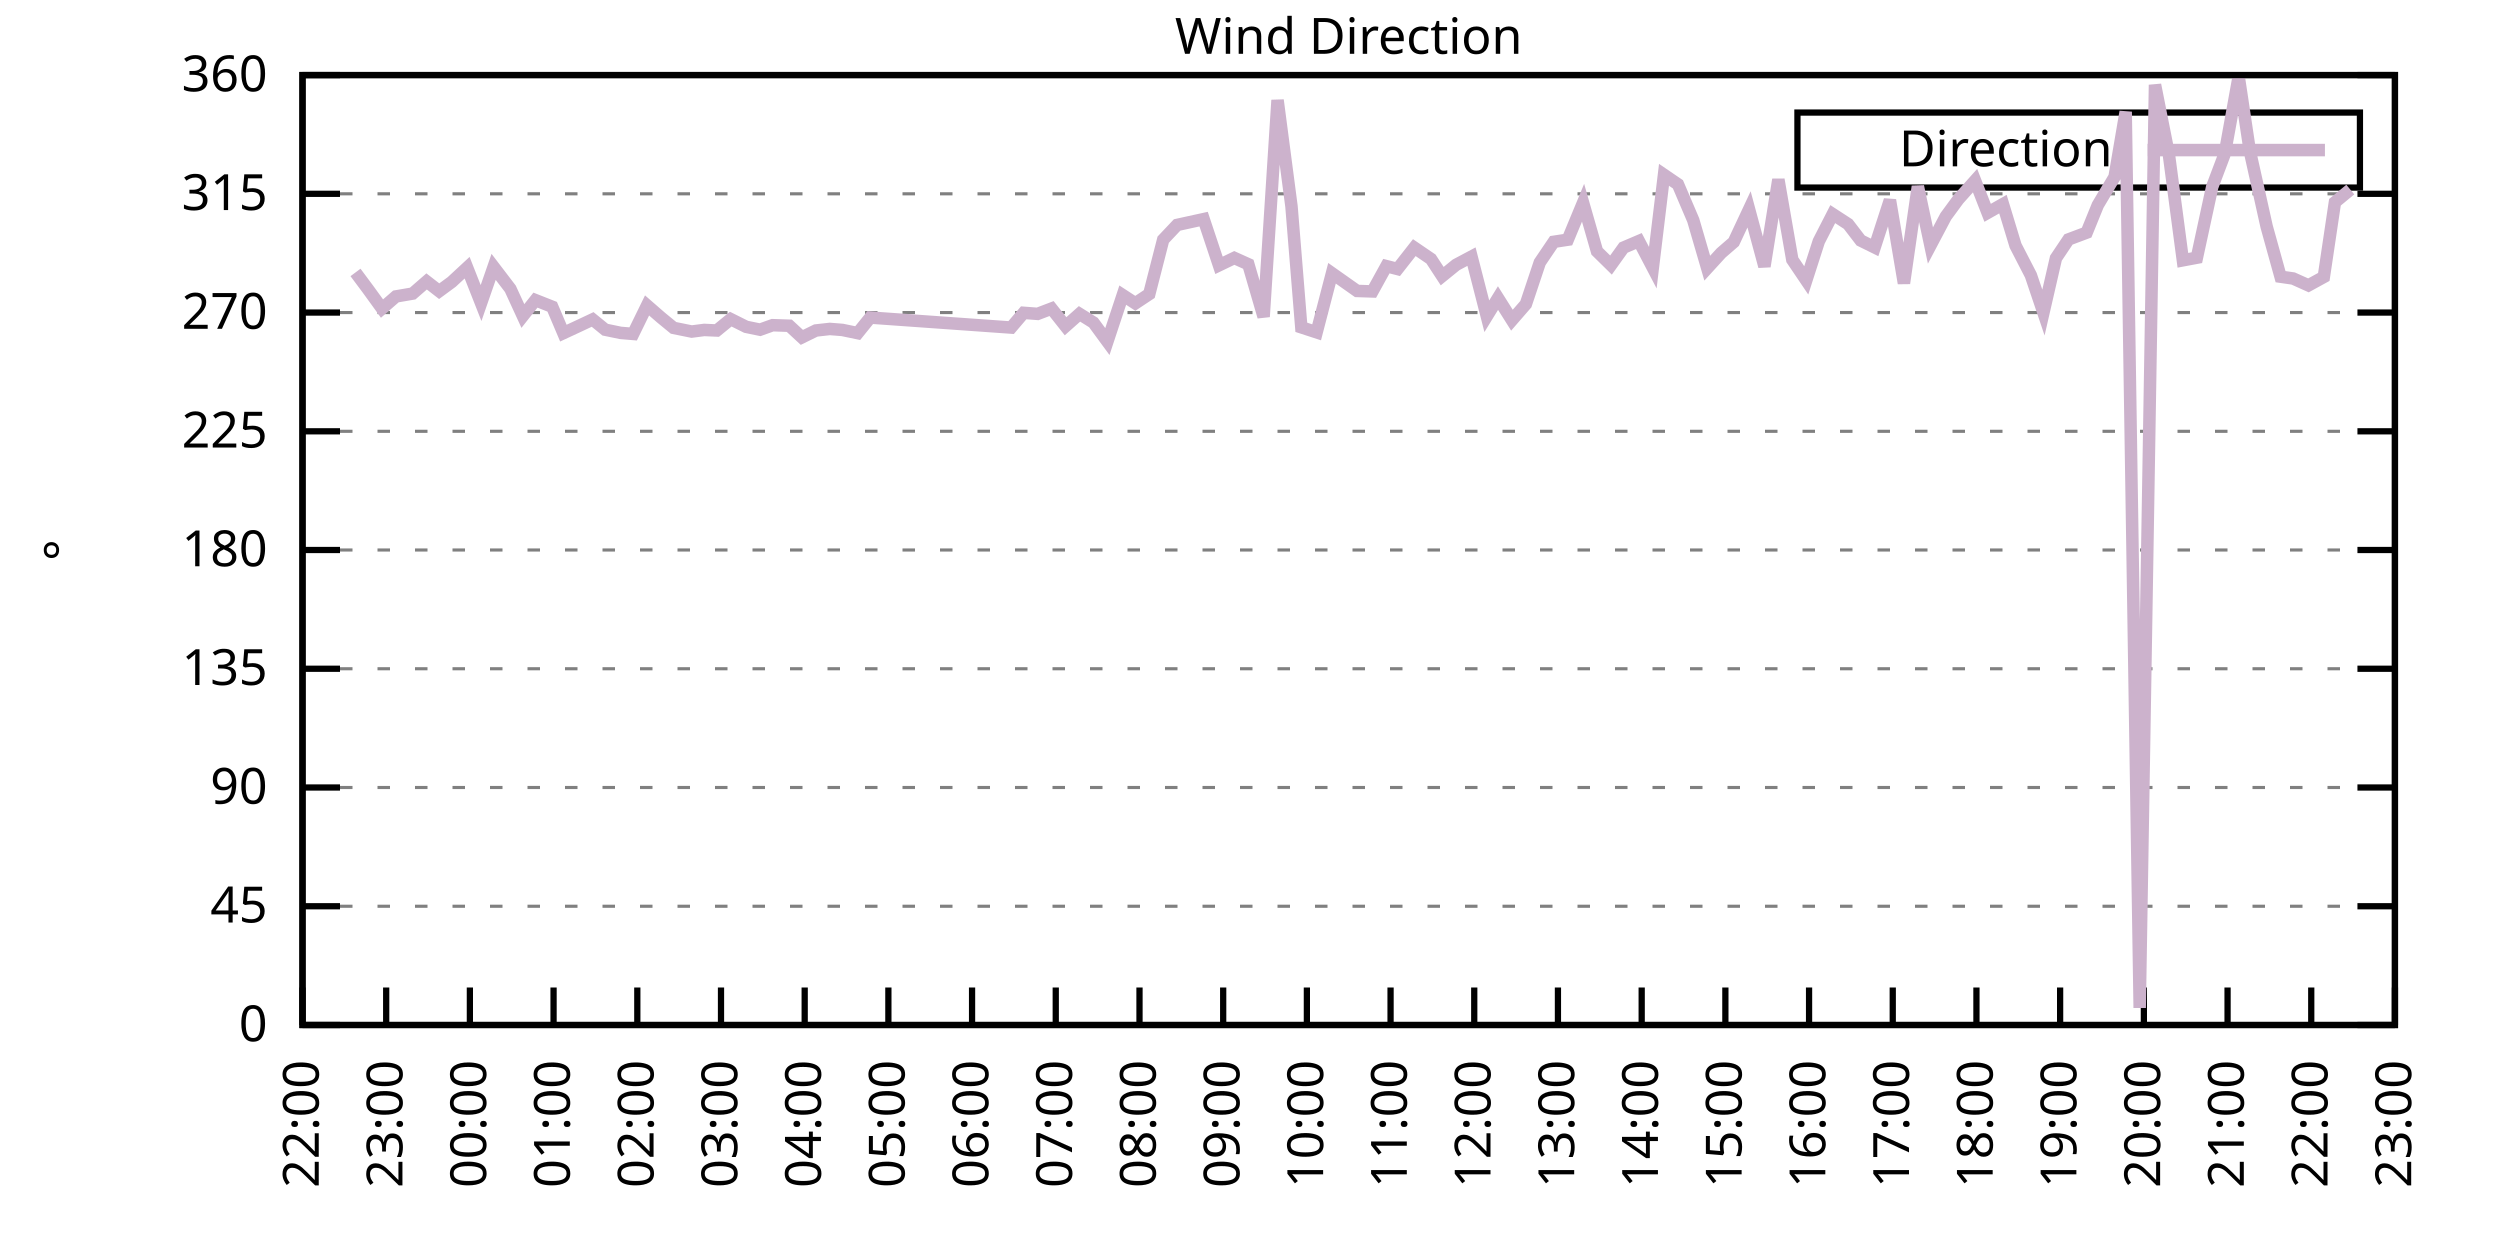
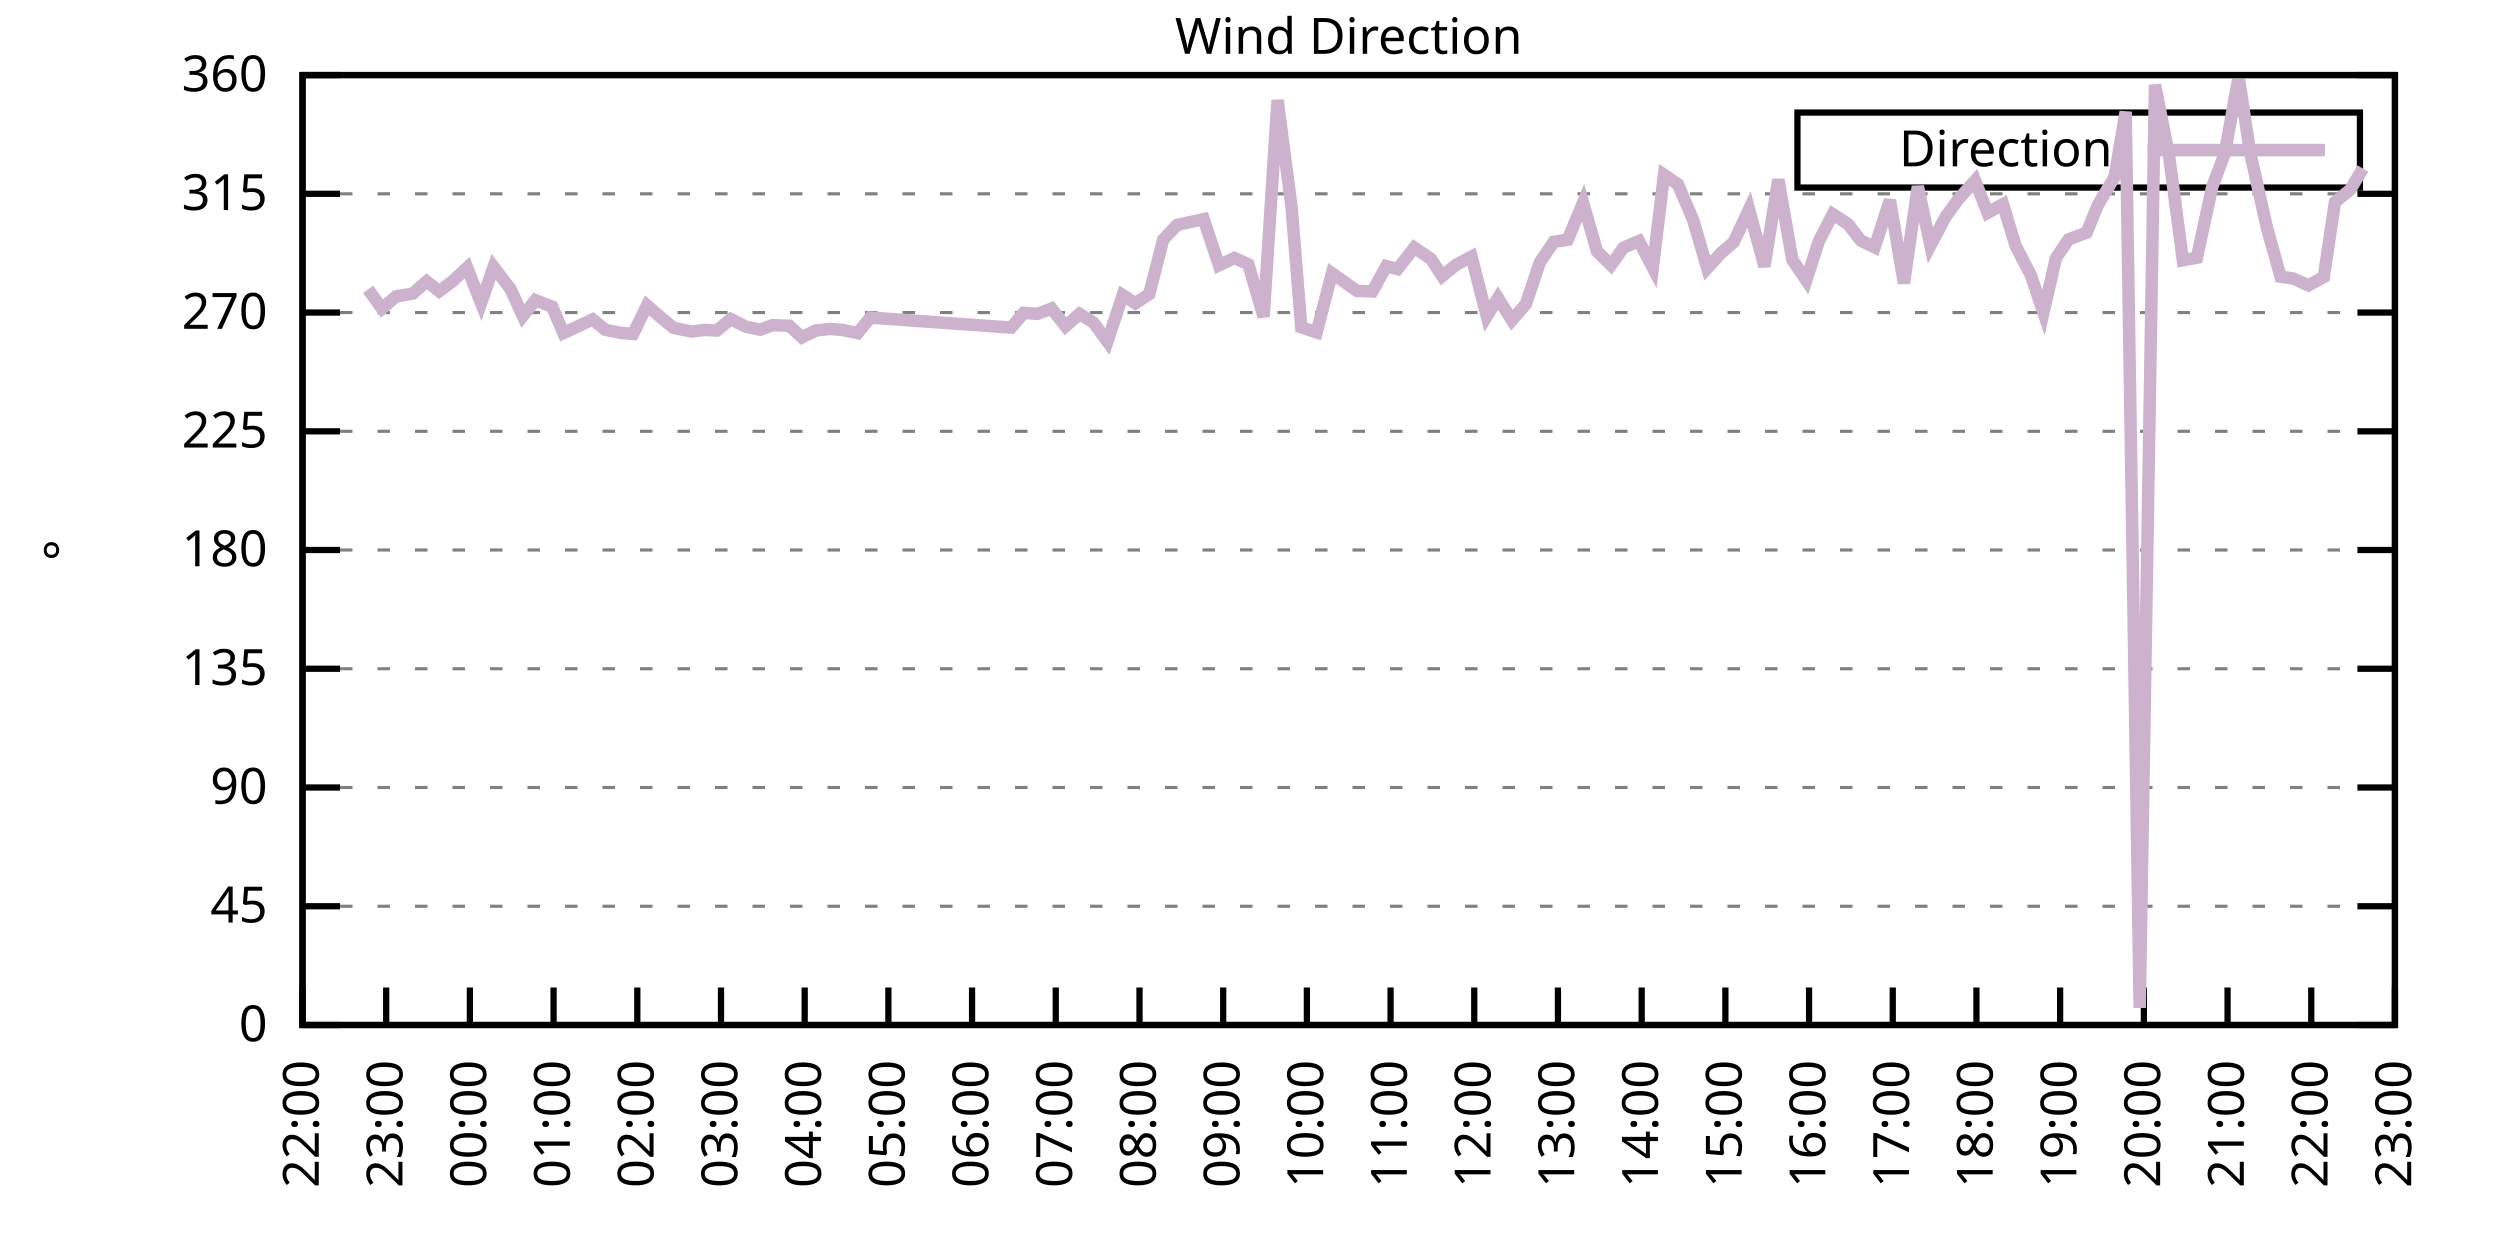
<svg xmlns="http://www.w3.org/2000/svg" xmlns:xlink="http://www.w3.org/1999/xlink" width="400" height="200" viewBox="0 0 400 200">
  <g id="gnuplot_canvas">
    <rect x="0" y="0" width="400" height="200" fill="none" />
    <defs>
      <circle id="gpDot" r="0.5" stroke-width="0.5" stroke="currentColor" />
      <path id="gpPt0" stroke-width="0.333" stroke="currentColor" d="M-1,0 h2 M0,-1 v2" />
      <path id="gpPt1" stroke-width="0.333" stroke="currentColor" d="M-1,-1 L1,1 M1,-1 L-1,1" />
      <path id="gpPt2" stroke-width="0.333" stroke="currentColor" d="M-1,0 L1,0 M0,-1 L0,1 M-1,-1 L1,1 M-1,1 L1,-1" />
      <rect id="gpPt3" stroke-width="0.333" stroke="currentColor" x="-1" y="-1" width="2" height="2" />
      <rect id="gpPt4" stroke-width="0.333" stroke="currentColor" fill="currentColor" x="-1" y="-1" width="2" height="2" />
      <circle id="gpPt5" stroke-width="0.333" stroke="currentColor" cx="0" cy="0" r="1" />
      <use xlink:href="#gpPt5" id="gpPt6" fill="currentColor" stroke="none" />
      <path id="gpPt7" stroke-width="0.333" stroke="currentColor" d="M0,-1.33 L-1.33,0.67 L1.33,0.67 z" />
      <use xlink:href="#gpPt7" id="gpPt8" fill="currentColor" stroke="none" />
      <use xlink:href="#gpPt7" id="gpPt9" stroke="currentColor" transform="rotate(180)" />
      <use xlink:href="#gpPt9" id="gpPt10" fill="currentColor" stroke="none" />
      <use xlink:href="#gpPt3" id="gpPt11" stroke="currentColor" transform="rotate(45)" />
      <use xlink:href="#gpPt11" id="gpPt12" fill="currentColor" stroke="none" />
      <path id="gpPt13" stroke-width="0.333" stroke="currentColor" d="M0,1.330 L1.265,0.411 L0.782,-1.067 L-0.782,-1.076 L-1.265,0.411 z" />
      <use xlink:href="#gpPt13" id="gpPt14" fill="currentColor" stroke="none" />
      <filter id="textbox" filterUnits="objectBoundingBox" x="0" y="0" height="1" width="1">
        <feFlood flood-color="white" flood-opacity="1" result="bgnd" />
        <feComposite in="SourceGraphic" in2="bgnd" operator="atop" />
      </filter>
      <filter id="greybox" filterUnits="objectBoundingBox" x="0" y="0" height="1" width="1">
        <feFlood flood-color="lightgrey" flood-opacity="1" result="grey" />
        <feComposite in="SourceGraphic" in2="grey" operator="atop" />
      </filter>
    </defs>
    <g fill="none" color="white" stroke="currentColor" stroke-width="1.00" stroke-linecap="butt" stroke-linejoin="miter">
</g>
    <g fill="none" color="black" stroke="currentColor" stroke-width="1.00" stroke-linecap="butt" stroke-linejoin="miter">
      <g stroke="none" shape-rendering="crispEdges">
        <polygon fill="rgb(255, 255, 255)" points="48.40,164.00 383.18,164.00 383.18,12.02 48.40,12.02 " />
      </g>
    </g>
    <g fill="none" color="black" stroke="currentColor" stroke-width="1.00" stroke-linecap="butt" stroke-linejoin="miter">
</g>
    <g fill="none" color="black" stroke="black" stroke-width="0.50" stroke-linecap="butt" stroke-linejoin="miter">
</g>
    <g fill="none" color="gray" stroke="currentColor" stroke-width="0.50" stroke-linecap="butt" stroke-linejoin="miter">
      <path stroke="gray" stroke-dasharray="2,4" class="gridline" d="M48.40,164.00 L383.19,164.00  " />
    </g>
    <g fill="none" color="gray" stroke="gray" stroke-width="1.00" stroke-linecap="butt" stroke-linejoin="miter">
</g>
    <g fill="none" color="black" stroke="currentColor" stroke-width="1.00" stroke-linecap="butt" stroke-linejoin="miter">
      <path stroke="black" d="M48.40,164.00 L54.40,164.00 M383.19,164.00 L377.19,164.00  " />
      <g transform="translate(42.80,166.60)" stroke="none" fill="black" font-family="Sans" font-size="8.00" text-anchor="end">
        <text>
          <tspan font-family="Sans"> 0</tspan>
        </text>
      </g>
    </g>
    <g fill="none" color="black" stroke="currentColor" stroke-width="1.00" stroke-linecap="butt" stroke-linejoin="miter">
</g>
    <g fill="none" color="black" stroke="black" stroke-width="0.50" stroke-linecap="butt" stroke-linejoin="miter">
</g>
    <g fill="none" color="gray" stroke="currentColor" stroke-width="0.50" stroke-linecap="butt" stroke-linejoin="miter">
      <path stroke="gray" stroke-dasharray="2,4" class="gridline" d="M48.40,145.00 L383.19,145.00  " />
    </g>
    <g fill="none" color="gray" stroke="gray" stroke-width="1.00" stroke-linecap="butt" stroke-linejoin="miter">
</g>
    <g fill="none" color="black" stroke="currentColor" stroke-width="1.00" stroke-linecap="butt" stroke-linejoin="miter">
      <path stroke="black" d="M48.40,145.00 L54.40,145.00 M383.19,145.00 L377.19,145.00  " />
      <g transform="translate(42.80,147.60)" stroke="none" fill="black" font-family="Sans" font-size="8.00" text-anchor="end">
        <text>
          <tspan font-family="Sans"> 45</tspan>
        </text>
      </g>
    </g>
    <g fill="none" color="black" stroke="currentColor" stroke-width="1.00" stroke-linecap="butt" stroke-linejoin="miter">
</g>
    <g fill="none" color="black" stroke="black" stroke-width="0.50" stroke-linecap="butt" stroke-linejoin="miter">
</g>
    <g fill="none" color="gray" stroke="currentColor" stroke-width="0.50" stroke-linecap="butt" stroke-linejoin="miter">
      <path stroke="gray" stroke-dasharray="2,4" class="gridline" d="M48.40,126.00 L383.19,126.00  " />
    </g>
    <g fill="none" color="gray" stroke="gray" stroke-width="1.00" stroke-linecap="butt" stroke-linejoin="miter">
</g>
    <g fill="none" color="black" stroke="currentColor" stroke-width="1.00" stroke-linecap="butt" stroke-linejoin="miter">
      <path stroke="black" d="M48.40,126.00 L54.40,126.00 M383.19,126.00 L377.19,126.00  " />
      <g transform="translate(42.80,128.60)" stroke="none" fill="black" font-family="Sans" font-size="8.00" text-anchor="end">
        <text>
          <tspan font-family="Sans"> 90</tspan>
        </text>
      </g>
    </g>
    <g fill="none" color="black" stroke="currentColor" stroke-width="1.00" stroke-linecap="butt" stroke-linejoin="miter">
</g>
    <g fill="none" color="black" stroke="black" stroke-width="0.50" stroke-linecap="butt" stroke-linejoin="miter">
</g>
    <g fill="none" color="gray" stroke="currentColor" stroke-width="0.50" stroke-linecap="butt" stroke-linejoin="miter">
      <path stroke="gray" stroke-dasharray="2,4" class="gridline" d="M48.40,107.00 L383.19,107.00  " />
    </g>
    <g fill="none" color="gray" stroke="gray" stroke-width="1.00" stroke-linecap="butt" stroke-linejoin="miter">
</g>
    <g fill="none" color="black" stroke="currentColor" stroke-width="1.00" stroke-linecap="butt" stroke-linejoin="miter">
      <path stroke="black" d="M48.40,107.00 L54.40,107.00 M383.19,107.00 L377.19,107.00  " />
      <g transform="translate(42.80,109.60)" stroke="none" fill="black" font-family="Sans" font-size="8.00" text-anchor="end">
        <text>
          <tspan font-family="Sans"> 135</tspan>
        </text>
      </g>
    </g>
    <g fill="none" color="black" stroke="currentColor" stroke-width="1.00" stroke-linecap="butt" stroke-linejoin="miter">
</g>
    <g fill="none" color="black" stroke="black" stroke-width="0.50" stroke-linecap="butt" stroke-linejoin="miter">
</g>
    <g fill="none" color="gray" stroke="currentColor" stroke-width="0.50" stroke-linecap="butt" stroke-linejoin="miter">
      <path stroke="gray" stroke-dasharray="2,4" class="gridline" d="M48.40,88.00 L383.19,88.00  " />
    </g>
    <g fill="none" color="gray" stroke="gray" stroke-width="1.00" stroke-linecap="butt" stroke-linejoin="miter">
</g>
    <g fill="none" color="black" stroke="currentColor" stroke-width="1.00" stroke-linecap="butt" stroke-linejoin="miter">
      <path stroke="black" d="M48.40,88.00 L54.40,88.00 M383.19,88.00 L377.19,88.00  " />
      <g transform="translate(42.80,90.60)" stroke="none" fill="black" font-family="Sans" font-size="8.00" text-anchor="end">
        <text>
          <tspan font-family="Sans"> 180</tspan>
        </text>
      </g>
    </g>
    <g fill="none" color="black" stroke="currentColor" stroke-width="1.00" stroke-linecap="butt" stroke-linejoin="miter">
</g>
    <g fill="none" color="black" stroke="black" stroke-width="0.50" stroke-linecap="butt" stroke-linejoin="miter">
</g>
    <g fill="none" color="gray" stroke="currentColor" stroke-width="0.50" stroke-linecap="butt" stroke-linejoin="miter">
      <path stroke="gray" stroke-dasharray="2,4" class="gridline" d="M48.40,69.01 L383.19,69.01  " />
    </g>
    <g fill="none" color="gray" stroke="gray" stroke-width="1.00" stroke-linecap="butt" stroke-linejoin="miter">
</g>
    <g fill="none" color="black" stroke="currentColor" stroke-width="1.00" stroke-linecap="butt" stroke-linejoin="miter">
      <path stroke="black" d="M48.40,69.01 L54.40,69.01 M383.19,69.01 L377.19,69.01  " />
      <g transform="translate(42.80,71.61)" stroke="none" fill="black" font-family="Sans" font-size="8.00" text-anchor="end">
        <text>
          <tspan font-family="Sans"> 225</tspan>
        </text>
      </g>
    </g>
    <g fill="none" color="black" stroke="currentColor" stroke-width="1.00" stroke-linecap="butt" stroke-linejoin="miter">
</g>
    <g fill="none" color="black" stroke="black" stroke-width="0.50" stroke-linecap="butt" stroke-linejoin="miter">
</g>
    <g fill="none" color="gray" stroke="currentColor" stroke-width="0.50" stroke-linecap="butt" stroke-linejoin="miter">
      <path stroke="gray" stroke-dasharray="2,4" class="gridline" d="M48.40,50.01 L383.19,50.01  " />
    </g>
    <g fill="none" color="gray" stroke="gray" stroke-width="1.00" stroke-linecap="butt" stroke-linejoin="miter">
</g>
    <g fill="none" color="black" stroke="currentColor" stroke-width="1.00" stroke-linecap="butt" stroke-linejoin="miter">
      <path stroke="black" d="M48.40,50.01 L54.40,50.01 M383.19,50.01 L377.19,50.01  " />
      <g transform="translate(42.80,52.61)" stroke="none" fill="black" font-family="Sans" font-size="8.00" text-anchor="end">
        <text>
          <tspan font-family="Sans"> 270</tspan>
        </text>
      </g>
    </g>
    <g fill="none" color="black" stroke="currentColor" stroke-width="1.00" stroke-linecap="butt" stroke-linejoin="miter">
</g>
    <g fill="none" color="black" stroke="black" stroke-width="0.50" stroke-linecap="butt" stroke-linejoin="miter">
</g>
    <g fill="none" color="gray" stroke="currentColor" stroke-width="0.50" stroke-linecap="butt" stroke-linejoin="miter">
      <path stroke="gray" stroke-dasharray="2,4" class="gridline" d="M48.40,31.01 L383.19,31.01  " />
    </g>
    <g fill="none" color="gray" stroke="gray" stroke-width="1.00" stroke-linecap="butt" stroke-linejoin="miter">
</g>
    <g fill="none" color="black" stroke="currentColor" stroke-width="1.00" stroke-linecap="butt" stroke-linejoin="miter">
      <path stroke="black" d="M48.40,31.01 L54.40,31.01 M383.19,31.01 L377.19,31.01  " />
      <g transform="translate(42.80,33.61)" stroke="none" fill="black" font-family="Sans" font-size="8.00" text-anchor="end">
        <text>
          <tspan font-family="Sans"> 315</tspan>
        </text>
      </g>
    </g>
    <g fill="none" color="black" stroke="currentColor" stroke-width="1.00" stroke-linecap="butt" stroke-linejoin="miter">
</g>
    <g fill="none" color="black" stroke="black" stroke-width="0.50" stroke-linecap="butt" stroke-linejoin="miter">
</g>
    <g fill="none" color="gray" stroke="currentColor" stroke-width="0.50" stroke-linecap="butt" stroke-linejoin="miter">
      <path stroke="gray" stroke-dasharray="2,4" class="gridline" d="M48.40,12.01 L383.19,12.01  " />
    </g>
    <g fill="none" color="gray" stroke="gray" stroke-width="1.00" stroke-linecap="butt" stroke-linejoin="miter">
</g>
    <g fill="none" color="black" stroke="currentColor" stroke-width="1.00" stroke-linecap="butt" stroke-linejoin="miter">
      <path stroke="black" d="M48.40,12.01 L54.40,12.01 M383.19,12.01 L377.19,12.01  " />
      <g transform="translate(42.80,14.61)" stroke="none" fill="black" font-family="Sans" font-size="8.00" text-anchor="end">
        <text>
          <tspan font-family="Sans"> 360</tspan>
        </text>
      </g>
    </g>
    <g fill="none" color="black" stroke="currentColor" stroke-width="1.00" stroke-linecap="butt" stroke-linejoin="miter">
      <path stroke="black" d="M48.40,164.00 L48.40,158.00  " />
      <g transform="translate(51.00,169.60) rotate(270.00)" stroke="none" fill="black" font-family="Sans" font-size="8.00" text-anchor="end">
        <text>
          <tspan font-family="Sans">22:00</tspan>
        </text>
      </g>
    </g>
    <g fill="none" color="black" stroke="currentColor" stroke-width="1.00" stroke-linecap="butt" stroke-linejoin="miter">
      <path stroke="black" d="M61.79,164.00 L61.79,158.00  " />
      <g transform="translate(64.39,169.60) rotate(270.00)" stroke="none" fill="black" font-family="Sans" font-size="8.00" text-anchor="end">
        <text>
          <tspan font-family="Sans">23:00</tspan>
        </text>
      </g>
    </g>
    <g fill="none" color="black" stroke="currentColor" stroke-width="1.00" stroke-linecap="butt" stroke-linejoin="miter">
      <path stroke="black" d="M75.18,164.00 L75.18,158.00  " />
      <g transform="translate(77.78,169.60) rotate(270.00)" stroke="none" fill="black" font-family="Sans" font-size="8.00" text-anchor="end">
        <text>
          <tspan font-family="Sans">00:00</tspan>
        </text>
      </g>
    </g>
    <g fill="none" color="black" stroke="currentColor" stroke-width="1.00" stroke-linecap="butt" stroke-linejoin="miter">
      <path stroke="black" d="M88.57,164.00 L88.57,158.00  " />
      <g transform="translate(91.17,169.60) rotate(270.00)" stroke="none" fill="black" font-family="Sans" font-size="8.00" text-anchor="end">
        <text>
          <tspan font-family="Sans">01:00</tspan>
        </text>
      </g>
    </g>
    <g fill="none" color="black" stroke="currentColor" stroke-width="1.00" stroke-linecap="butt" stroke-linejoin="miter">
      <path stroke="black" d="M101.97,164.00 L101.97,158.00  " />
      <g transform="translate(104.57,169.60) rotate(270.00)" stroke="none" fill="black" font-family="Sans" font-size="8.00" text-anchor="end">
        <text>
          <tspan font-family="Sans">02:00</tspan>
        </text>
      </g>
    </g>
    <g fill="none" color="black" stroke="currentColor" stroke-width="1.00" stroke-linecap="butt" stroke-linejoin="miter">
      <path stroke="black" d="M115.36,164.00 L115.36,158.00  " />
      <g transform="translate(117.96,169.60) rotate(270.00)" stroke="none" fill="black" font-family="Sans" font-size="8.00" text-anchor="end">
        <text>
          <tspan font-family="Sans">03:00</tspan>
        </text>
      </g>
    </g>
    <g fill="none" color="black" stroke="currentColor" stroke-width="1.00" stroke-linecap="butt" stroke-linejoin="miter">
      <path stroke="black" d="M128.75,164.00 L128.75,158.00  " />
      <g transform="translate(131.35,169.60) rotate(270.00)" stroke="none" fill="black" font-family="Sans" font-size="8.00" text-anchor="end">
        <text>
          <tspan font-family="Sans">04:00</tspan>
        </text>
      </g>
    </g>
    <g fill="none" color="black" stroke="currentColor" stroke-width="1.00" stroke-linecap="butt" stroke-linejoin="miter">
      <path stroke="black" d="M142.14,164.00 L142.14,158.00  " />
      <g transform="translate(144.74,169.60) rotate(270.00)" stroke="none" fill="black" font-family="Sans" font-size="8.00" text-anchor="end">
        <text>
          <tspan font-family="Sans">05:00</tspan>
        </text>
      </g>
    </g>
    <g fill="none" color="black" stroke="currentColor" stroke-width="1.00" stroke-linecap="butt" stroke-linejoin="miter">
      <path stroke="black" d="M155.53,164.00 L155.53,158.00  " />
      <g transform="translate(158.13,169.60) rotate(270.00)" stroke="none" fill="black" font-family="Sans" font-size="8.00" text-anchor="end">
        <text>
          <tspan font-family="Sans">06:00</tspan>
        </text>
      </g>
    </g>
    <g fill="none" color="black" stroke="currentColor" stroke-width="1.00" stroke-linecap="butt" stroke-linejoin="miter">
      <path stroke="black" d="M168.92,164.00 L168.92,158.00  " />
      <g transform="translate(171.52,169.60) rotate(270.00)" stroke="none" fill="black" font-family="Sans" font-size="8.00" text-anchor="end">
        <text>
          <tspan font-family="Sans">07:00</tspan>
        </text>
      </g>
    </g>
    <g fill="none" color="black" stroke="currentColor" stroke-width="1.00" stroke-linecap="butt" stroke-linejoin="miter">
      <path stroke="black" d="M182.32,164.00 L182.32,158.00  " />
      <g transform="translate(184.92,169.60) rotate(270.00)" stroke="none" fill="black" font-family="Sans" font-size="8.00" text-anchor="end">
        <text>
          <tspan font-family="Sans">08:00</tspan>
        </text>
      </g>
    </g>
    <g fill="none" color="black" stroke="currentColor" stroke-width="1.00" stroke-linecap="butt" stroke-linejoin="miter">
      <path stroke="black" d="M195.71,164.00 L195.71,158.00  " />
      <g transform="translate(198.31,169.60) rotate(270.00)" stroke="none" fill="black" font-family="Sans" font-size="8.00" text-anchor="end">
        <text>
          <tspan font-family="Sans">09:00</tspan>
        </text>
      </g>
    </g>
    <g fill="none" color="black" stroke="currentColor" stroke-width="1.00" stroke-linecap="butt" stroke-linejoin="miter">
      <path stroke="black" d="M209.10,164.00 L209.10,158.00  " />
      <g transform="translate(211.70,169.60) rotate(270.00)" stroke="none" fill="black" font-family="Sans" font-size="8.00" text-anchor="end">
        <text>
          <tspan font-family="Sans">10:00</tspan>
        </text>
      </g>
    </g>
    <g fill="none" color="black" stroke="currentColor" stroke-width="1.00" stroke-linecap="butt" stroke-linejoin="miter">
      <path stroke="black" d="M222.49,164.00 L222.49,158.00  " />
      <g transform="translate(225.09,169.60) rotate(270.00)" stroke="none" fill="black" font-family="Sans" font-size="8.00" text-anchor="end">
        <text>
          <tspan font-family="Sans">11:00</tspan>
        </text>
      </g>
    </g>
    <g fill="none" color="black" stroke="currentColor" stroke-width="1.00" stroke-linecap="butt" stroke-linejoin="miter">
      <path stroke="black" d="M235.88,164.00 L235.88,158.00  " />
      <g transform="translate(238.48,169.60) rotate(270.00)" stroke="none" fill="black" font-family="Sans" font-size="8.00" text-anchor="end">
        <text>
          <tspan font-family="Sans">12:00</tspan>
        </text>
      </g>
    </g>
    <g fill="none" color="black" stroke="currentColor" stroke-width="1.00" stroke-linecap="butt" stroke-linejoin="miter">
      <path stroke="black" d="M249.27,164.00 L249.27,158.00  " />
      <g transform="translate(251.87,169.60) rotate(270.00)" stroke="none" fill="black" font-family="Sans" font-size="8.00" text-anchor="end">
        <text>
          <tspan font-family="Sans">13:00</tspan>
        </text>
      </g>
    </g>
    <g fill="none" color="black" stroke="currentColor" stroke-width="1.00" stroke-linecap="butt" stroke-linejoin="miter">
      <path stroke="black" d="M262.67,164.00 L262.67,158.00  " />
      <g transform="translate(265.27,169.60) rotate(270.00)" stroke="none" fill="black" font-family="Sans" font-size="8.00" text-anchor="end">
        <text>
          <tspan font-family="Sans">14:00</tspan>
        </text>
      </g>
    </g>
    <g fill="none" color="black" stroke="currentColor" stroke-width="1.00" stroke-linecap="butt" stroke-linejoin="miter">
      <path stroke="black" d="M276.06,164.00 L276.06,158.00  " />
      <g transform="translate(278.66,169.60) rotate(270.00)" stroke="none" fill="black" font-family="Sans" font-size="8.00" text-anchor="end">
        <text>
          <tspan font-family="Sans">15:00</tspan>
        </text>
      </g>
    </g>
    <g fill="none" color="black" stroke="currentColor" stroke-width="1.00" stroke-linecap="butt" stroke-linejoin="miter">
      <path stroke="black" d="M289.45,164.00 L289.45,158.00  " />
      <g transform="translate(292.05,169.60) rotate(270.00)" stroke="none" fill="black" font-family="Sans" font-size="8.00" text-anchor="end">
        <text>
          <tspan font-family="Sans">16:00</tspan>
        </text>
      </g>
    </g>
    <g fill="none" color="black" stroke="currentColor" stroke-width="1.00" stroke-linecap="butt" stroke-linejoin="miter">
      <path stroke="black" d="M302.84,164.00 L302.84,158.00  " />
      <g transform="translate(305.44,169.60) rotate(270.00)" stroke="none" fill="black" font-family="Sans" font-size="8.00" text-anchor="end">
        <text>
          <tspan font-family="Sans">17:00</tspan>
        </text>
      </g>
    </g>
    <g fill="none" color="black" stroke="currentColor" stroke-width="1.00" stroke-linecap="butt" stroke-linejoin="miter">
      <path stroke="black" d="M316.23,164.00 L316.23,158.00  " />
      <g transform="translate(318.83,169.60) rotate(270.00)" stroke="none" fill="black" font-family="Sans" font-size="8.00" text-anchor="end">
        <text>
          <tspan font-family="Sans">18:00</tspan>
        </text>
      </g>
    </g>
    <g fill="none" color="black" stroke="currentColor" stroke-width="1.00" stroke-linecap="butt" stroke-linejoin="miter">
      <path stroke="black" d="M329.62,164.00 L329.62,158.00  " />
      <g transform="translate(332.22,169.60) rotate(270.00)" stroke="none" fill="black" font-family="Sans" font-size="8.00" text-anchor="end">
        <text>
          <tspan font-family="Sans">19:00</tspan>
        </text>
      </g>
    </g>
    <g fill="none" color="black" stroke="currentColor" stroke-width="1.00" stroke-linecap="butt" stroke-linejoin="miter">
      <path stroke="black" d="M343.02,164.00 L343.02,158.00  " />
      <g transform="translate(345.62,169.60) rotate(270.00)" stroke="none" fill="black" font-family="Sans" font-size="8.00" text-anchor="end">
        <text>
          <tspan font-family="Sans">20:00</tspan>
        </text>
      </g>
    </g>
    <g fill="none" color="black" stroke="currentColor" stroke-width="1.00" stroke-linecap="butt" stroke-linejoin="miter">
      <path stroke="black" d="M356.41,164.00 L356.41,158.00  " />
      <g transform="translate(359.01,169.60) rotate(270.00)" stroke="none" fill="black" font-family="Sans" font-size="8.00" text-anchor="end">
        <text>
          <tspan font-family="Sans">21:00</tspan>
        </text>
      </g>
    </g>
    <g fill="none" color="black" stroke="currentColor" stroke-width="1.00" stroke-linecap="butt" stroke-linejoin="miter">
      <path stroke="black" d="M369.80,164.00 L369.80,158.00  " />
      <g transform="translate(372.40,169.60) rotate(270.00)" stroke="none" fill="black" font-family="Sans" font-size="8.00" text-anchor="end">
        <text>
          <tspan font-family="Sans">22:00</tspan>
        </text>
      </g>
    </g>
    <g fill="none" color="black" stroke="currentColor" stroke-width="1.00" stroke-linecap="butt" stroke-linejoin="miter">
      <path stroke="black" d="M383.19,164.00 L383.19,158.00  " />
      <g transform="translate(385.79,169.60) rotate(270.00)" stroke="none" fill="black" font-family="Sans" font-size="8.00" text-anchor="end">
        <text>
          <tspan font-family="Sans">23:00</tspan>
        </text>
      </g>
    </g>
    <g fill="none" color="black" stroke="currentColor" stroke-width="1.00" stroke-linecap="butt" stroke-linejoin="miter">
</g>
    <g fill="none" color="black" stroke="currentColor" stroke-width="1.00" stroke-linecap="butt" stroke-linejoin="miter">
      <path stroke="black" d="M48.40,12.01 L48.40,164.00 L383.19,164.00 L383.19,12.01 L48.40,12.01 Z  " />
    </g>
    <g fill="none" color="black" stroke="currentColor" stroke-width="1.00" stroke-linecap="butt" stroke-linejoin="miter">
</g>
    <g fill="none" color="black" stroke="currentColor" stroke-width="1.00" stroke-linecap="butt" stroke-linejoin="miter">
      <path stroke="black" d="M287.59,30.01 L287.59,18.01 L377.59,18.01 L377.59,30.01 L287.59,30.01 Z  " />
    </g>
    <g id="Wind_direction_plot_1">
      <g fill="none" color="white" stroke="black" stroke-width="2.00" stroke-linecap="butt" stroke-linejoin="miter">
</g>
      <g fill="none" color="black" stroke="currentColor" stroke-width="2.00" stroke-linecap="butt" stroke-linejoin="miter">
        <g transform="translate(337.99,26.61)" stroke="none" fill="black" font-family="Sans" font-size="8.00" text-anchor="end">
          <text>
            <tspan font-family="Sans">Direction</tspan>
          </text>
        </g>
      </g>
      <g fill="none" color="black" stroke="currentColor" stroke-width="2.00" stroke-linecap="butt" stroke-linejoin="miter">
-         <path stroke="rgb(204, 178, 204)" d="M343.59,24.01 L371.99,24.01 M56.88,43.59 L58.89,46.29 L61.12,49.37 L63.35,47.43 L66.03,46.97 L68.26,45.03   L70.27,46.59 L72.28,45.11 L74.74,42.83 L76.97,48.49 L78.98,42.70 L81.66,46.21 L83.66,50.56 L85.67,48.02   L88.35,49.08 L90.14,53.30 L92.59,52.16 L94.82,51.11 L96.83,52.75 L99.29,53.26 L101.30,53.43 L103.53,48.87   L105.76,50.81 L107.77,52.46 L110.67,53.05 L112.68,52.79 L114.69,52.88 L116.92,51.06 L119.38,52.29 L121.61,52.75   L123.62,52.03 L126.29,52.12 L128.30,53.98 L130.54,52.88 L132.77,52.63 L134.78,52.79 L137.23,53.30 L139.24,50.81   L161.78,52.41 L163.79,50.05 L166.02,50.22 L168.25,49.37 L170.49,52.20 L172.72,50.22 L174.95,51.61 L177.18,54.65   L179.64,47.22 L181.65,48.53 L183.88,47.05 L186.11,38.35 L188.34,35.99 L192.58,35.06 L195.04,42.45 L197.49,41.27   L199.73,42.28 L202.18,50.68 L204.41,16.02 L206.64,33.04 L208.21,52.37 L210.66,53.17 L213.12,43.72 L217.13,46.55   L219.59,46.63 L221.82,42.58 L223.61,43.04 L226.29,39.62 L228.96,41.44 L230.75,44.18 L232.98,42.37 L235.44,41.06   L237.89,50.60 L239.68,47.69 L241.91,51.23 L244.14,48.66 L246.37,41.99 L248.60,38.69 L250.84,38.35 L253.29,32.44   L255.52,40.21 L257.76,42.41 L259.76,39.62 L262.22,38.57 L264.45,42.83 L266.24,27.97 L268.47,29.49 L270.92,35.23   L273.16,42.91 L275.39,40.47 L277.40,38.73 L279.85,33.50 L282.31,42.62 L284.54,28.73 L286.77,41.56 L289.00,44.86   L291.01,38.61 L293.24,34.26 L295.70,35.86 L297.71,38.48 L299.94,39.58 L302.39,32.02 L304.63,45.32 L306.86,29.83   L308.87,39.28 L311.32,34.64 L313.33,31.90 L316.01,28.90 L318.02,34.05 L320.47,32.66 L322.48,39.28 L324.94,44.05   L326.95,50.01 L328.95,41.31 L330.96,38.31 L333.86,37.22 L335.65,32.82 L338.33,28.31 L340.11,17.88 L342.35,161.26   L344.80,13.57 L347.03,24.80 L349.26,41.65 L351.50,41.23 L353.95,29.91 L355.96,24.59 L358.19,12.26 L359.98,24.21   L362.66,36.24 L364.89,44.27 L366.90,44.56 L369.35,45.66 L371.81,44.31 L373.59,32.36 L376.05,30.33  " />
+         <path stroke="rgb(204, 178, 204)" d="M343.59,24.01 L371.99,24.01 M58.89,46.29 L61.12,49.37 L63.35,47.43 L66.03,46.97 L68.26,45.03 L70.27,46.59   L72.28,45.11 L74.74,42.83 L76.97,48.49 L78.98,42.70 L81.66,46.21 L83.66,50.56 L85.67,48.02 L88.35,49.08   L90.14,53.30 L92.59,52.16 L94.82,51.11 L96.83,52.75 L99.29,53.26 L101.30,53.43 L103.53,48.87 L105.76,50.81   L107.77,52.46 L110.67,53.05 L112.68,52.79 L114.69,52.88 L116.92,51.06 L119.38,52.29 L121.61,52.75 L123.62,52.03   L126.29,52.12 L128.30,53.98 L130.54,52.88 L132.77,52.63 L134.78,52.79 L137.23,53.30 L139.24,50.81 L161.78,52.41   L163.79,50.05 L166.02,50.22 L168.25,49.37 L170.49,52.20 L172.72,50.22 L174.95,51.61 L177.18,54.65 L179.64,47.22   L181.65,48.53 L183.88,47.05 L186.11,38.35 L188.34,35.99 L192.58,35.06 L195.04,42.45 L197.49,41.27 L199.73,42.28   L202.18,50.68 L204.41,16.02 L206.64,33.04 L208.21,52.37 L210.66,53.17 L213.12,43.72 L217.13,46.55 L219.59,46.63   L221.82,42.58 L223.61,43.04 L226.29,39.62 L228.96,41.44 L230.75,44.18 L232.98,42.37 L235.44,41.06 L237.89,50.60   L239.68,47.69 L241.91,51.23 L244.14,48.66 L246.37,41.99 L248.60,38.69 L250.84,38.35 L253.29,32.44 L255.52,40.21   L257.76,42.41 L259.76,39.62 L262.22,38.57 L264.45,42.83 L266.24,27.97 L268.47,29.49 L270.92,35.23 L273.16,42.91   L275.39,40.47 L277.40,38.73 L279.85,33.50 L282.31,42.62 L284.54,28.73 L286.77,41.56 L289.00,44.86 L291.01,38.61   L293.24,34.26 L295.70,35.86 L297.71,38.48 L299.94,39.58 L302.39,32.02 L304.63,45.32 L306.86,29.83 L308.87,39.28   L311.32,34.64 L313.33,31.90 L316.01,28.90 L318.02,34.05 L320.47,32.66 L322.48,39.28 L324.94,44.05 L326.95,50.01   L328.95,41.31 L330.96,38.31 L333.86,37.22 L335.65,32.82 L338.33,28.31 L340.11,17.88 L342.35,161.26 L344.80,13.57   L347.03,24.80 L349.26,41.65 L351.50,41.23 L353.95,29.91 L355.96,24.59 L358.19,12.26 L359.98,24.21 L362.66,36.24   L364.89,44.27 L366.90,44.56 L369.35,45.66 L371.81,44.31 L373.59,32.36 L376.05,30.33 L378.06,26.96  " />
      </g>
    </g>
    <g fill="none" color="black" stroke="currentColor" stroke-width="2.00" stroke-linecap="butt" stroke-linejoin="miter">
</g>
    <g fill="none" color="black" stroke="black" stroke-width="1.00" stroke-linecap="butt" stroke-linejoin="miter">
</g>
    <g fill="none" color="black" stroke="currentColor" stroke-width="1.00" stroke-linecap="butt" stroke-linejoin="miter">
      <path stroke="black" d="M48.40,12.01 L48.40,164.00 L383.19,164.00 L383.19,12.01 L48.40,12.01 Z  " />
      <g transform="translate(12.80,88.01) rotate(270.00)" stroke="none" fill="black" font-family="Sans" font-size="8.00" text-anchor="middle">
        <text>
          <tspan font-family="Sans">°</tspan>
        </text>
      </g>
    </g>
    <g fill="none" color="black" stroke="currentColor" stroke-width="1.00" stroke-linecap="butt" stroke-linejoin="miter">
</g>
    <g fill="none" color="black" stroke="currentColor" stroke-width="1.00" stroke-linecap="butt" stroke-linejoin="miter">
      <g transform="translate(215.79,8.61)" stroke="none" fill="black" font-family="Sans" font-size="8.00" text-anchor="middle">
        <text>
          <tspan font-family="Sans">Wind Direction</tspan>
        </text>
      </g>
    </g>
    <g fill="none" color="black" stroke="currentColor" stroke-width="1.00" stroke-linecap="butt" stroke-linejoin="miter">
</g>
  </g>
</svg>
